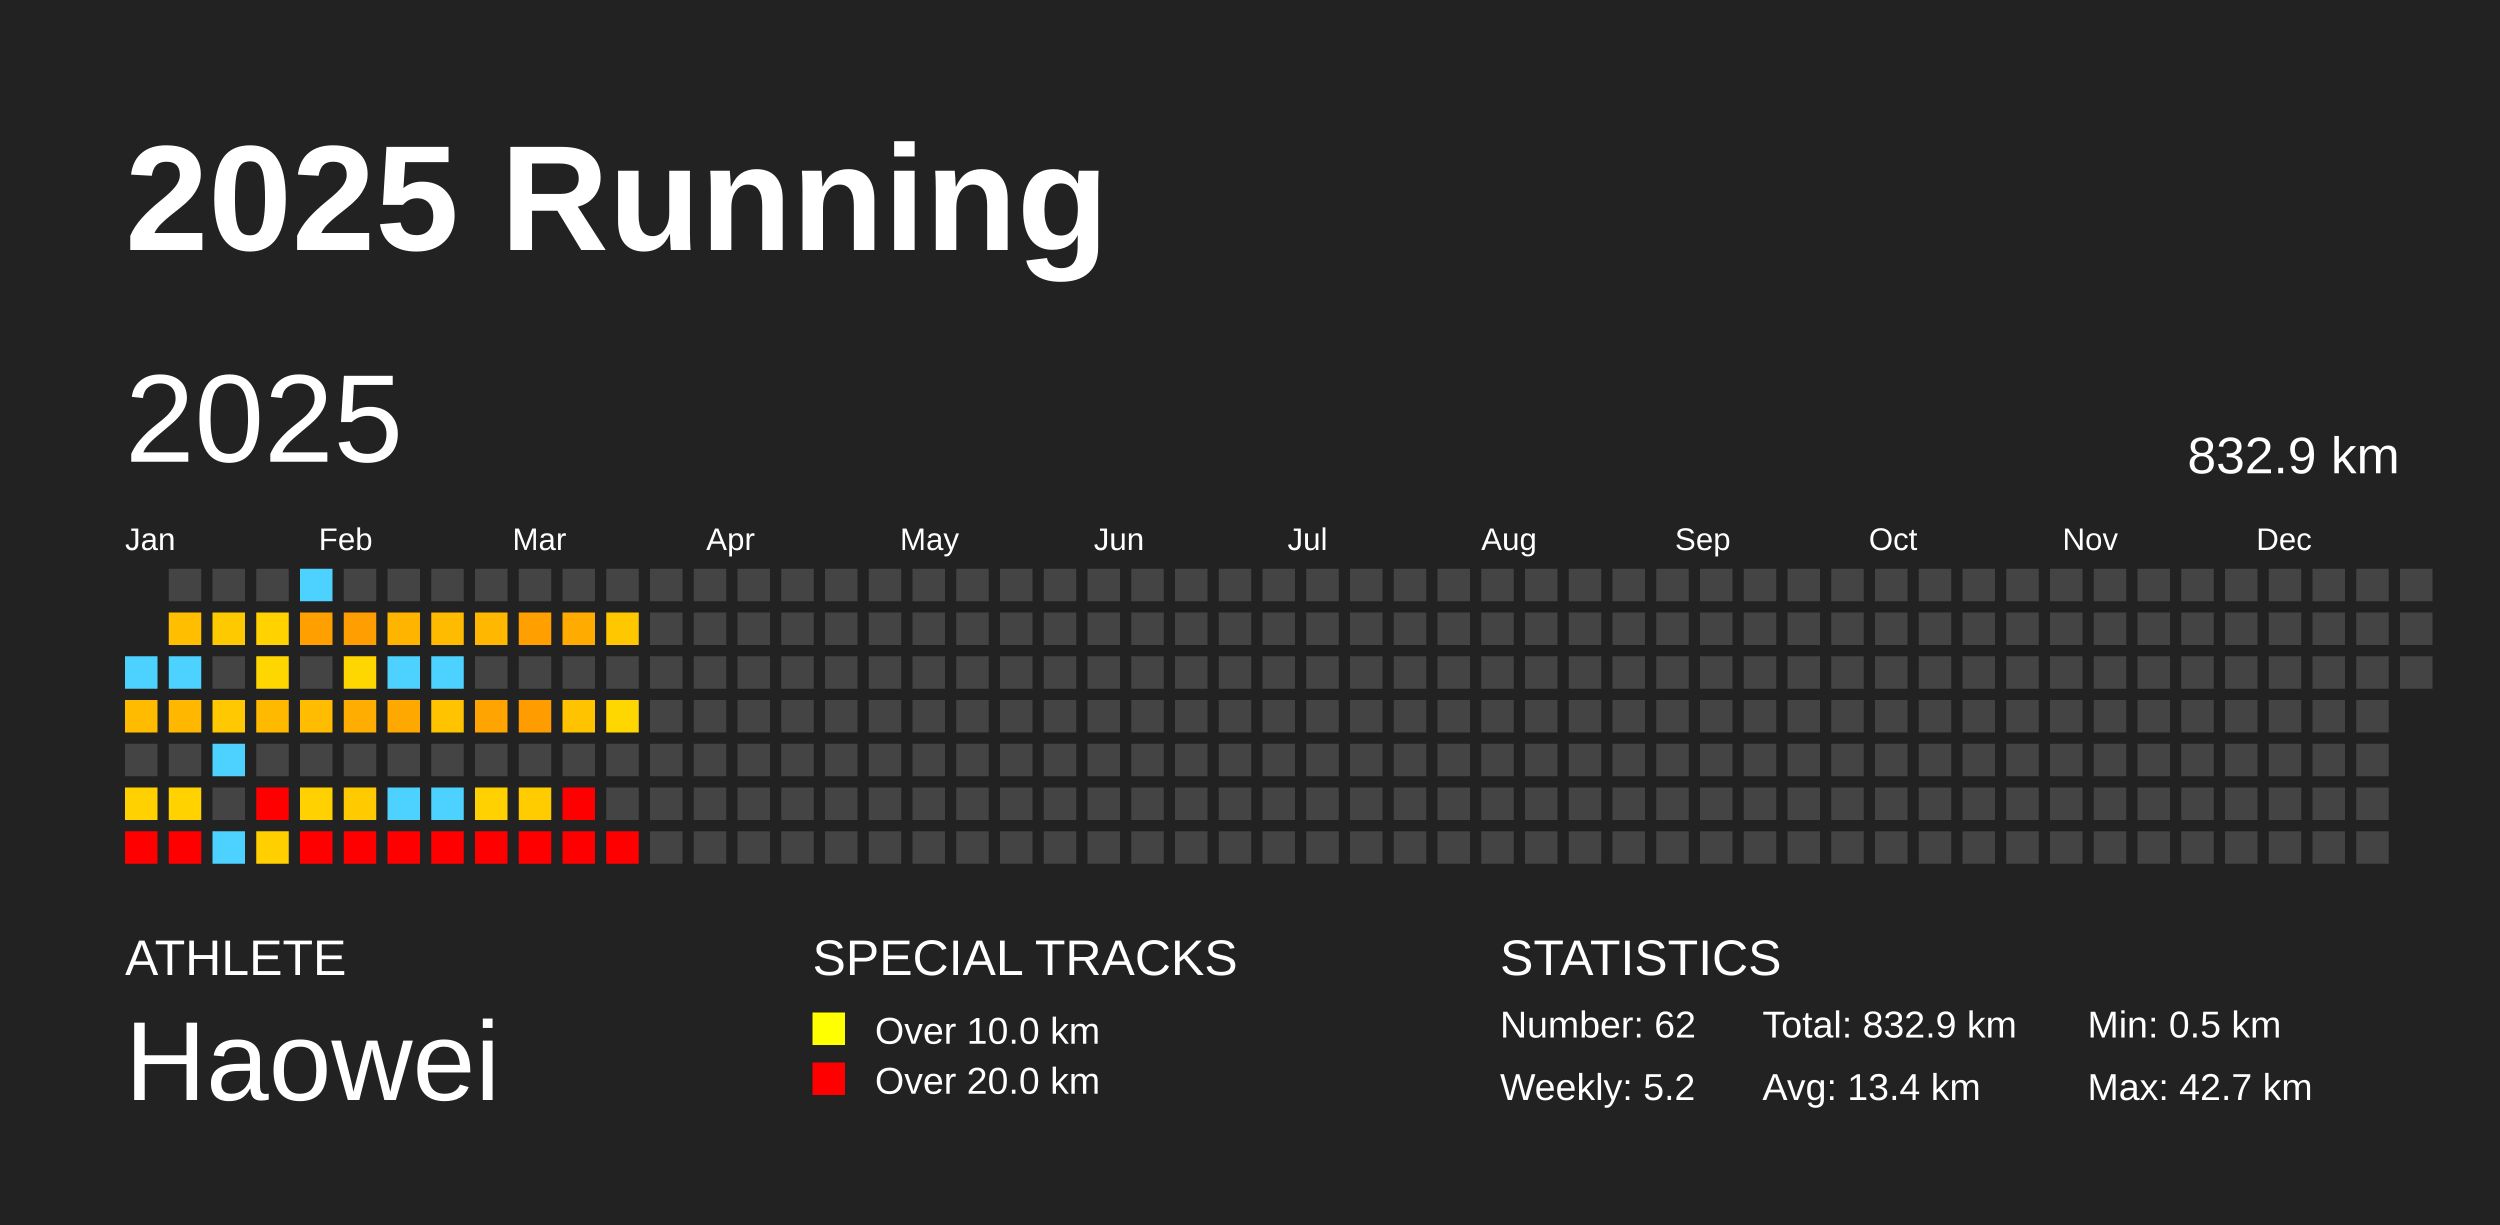
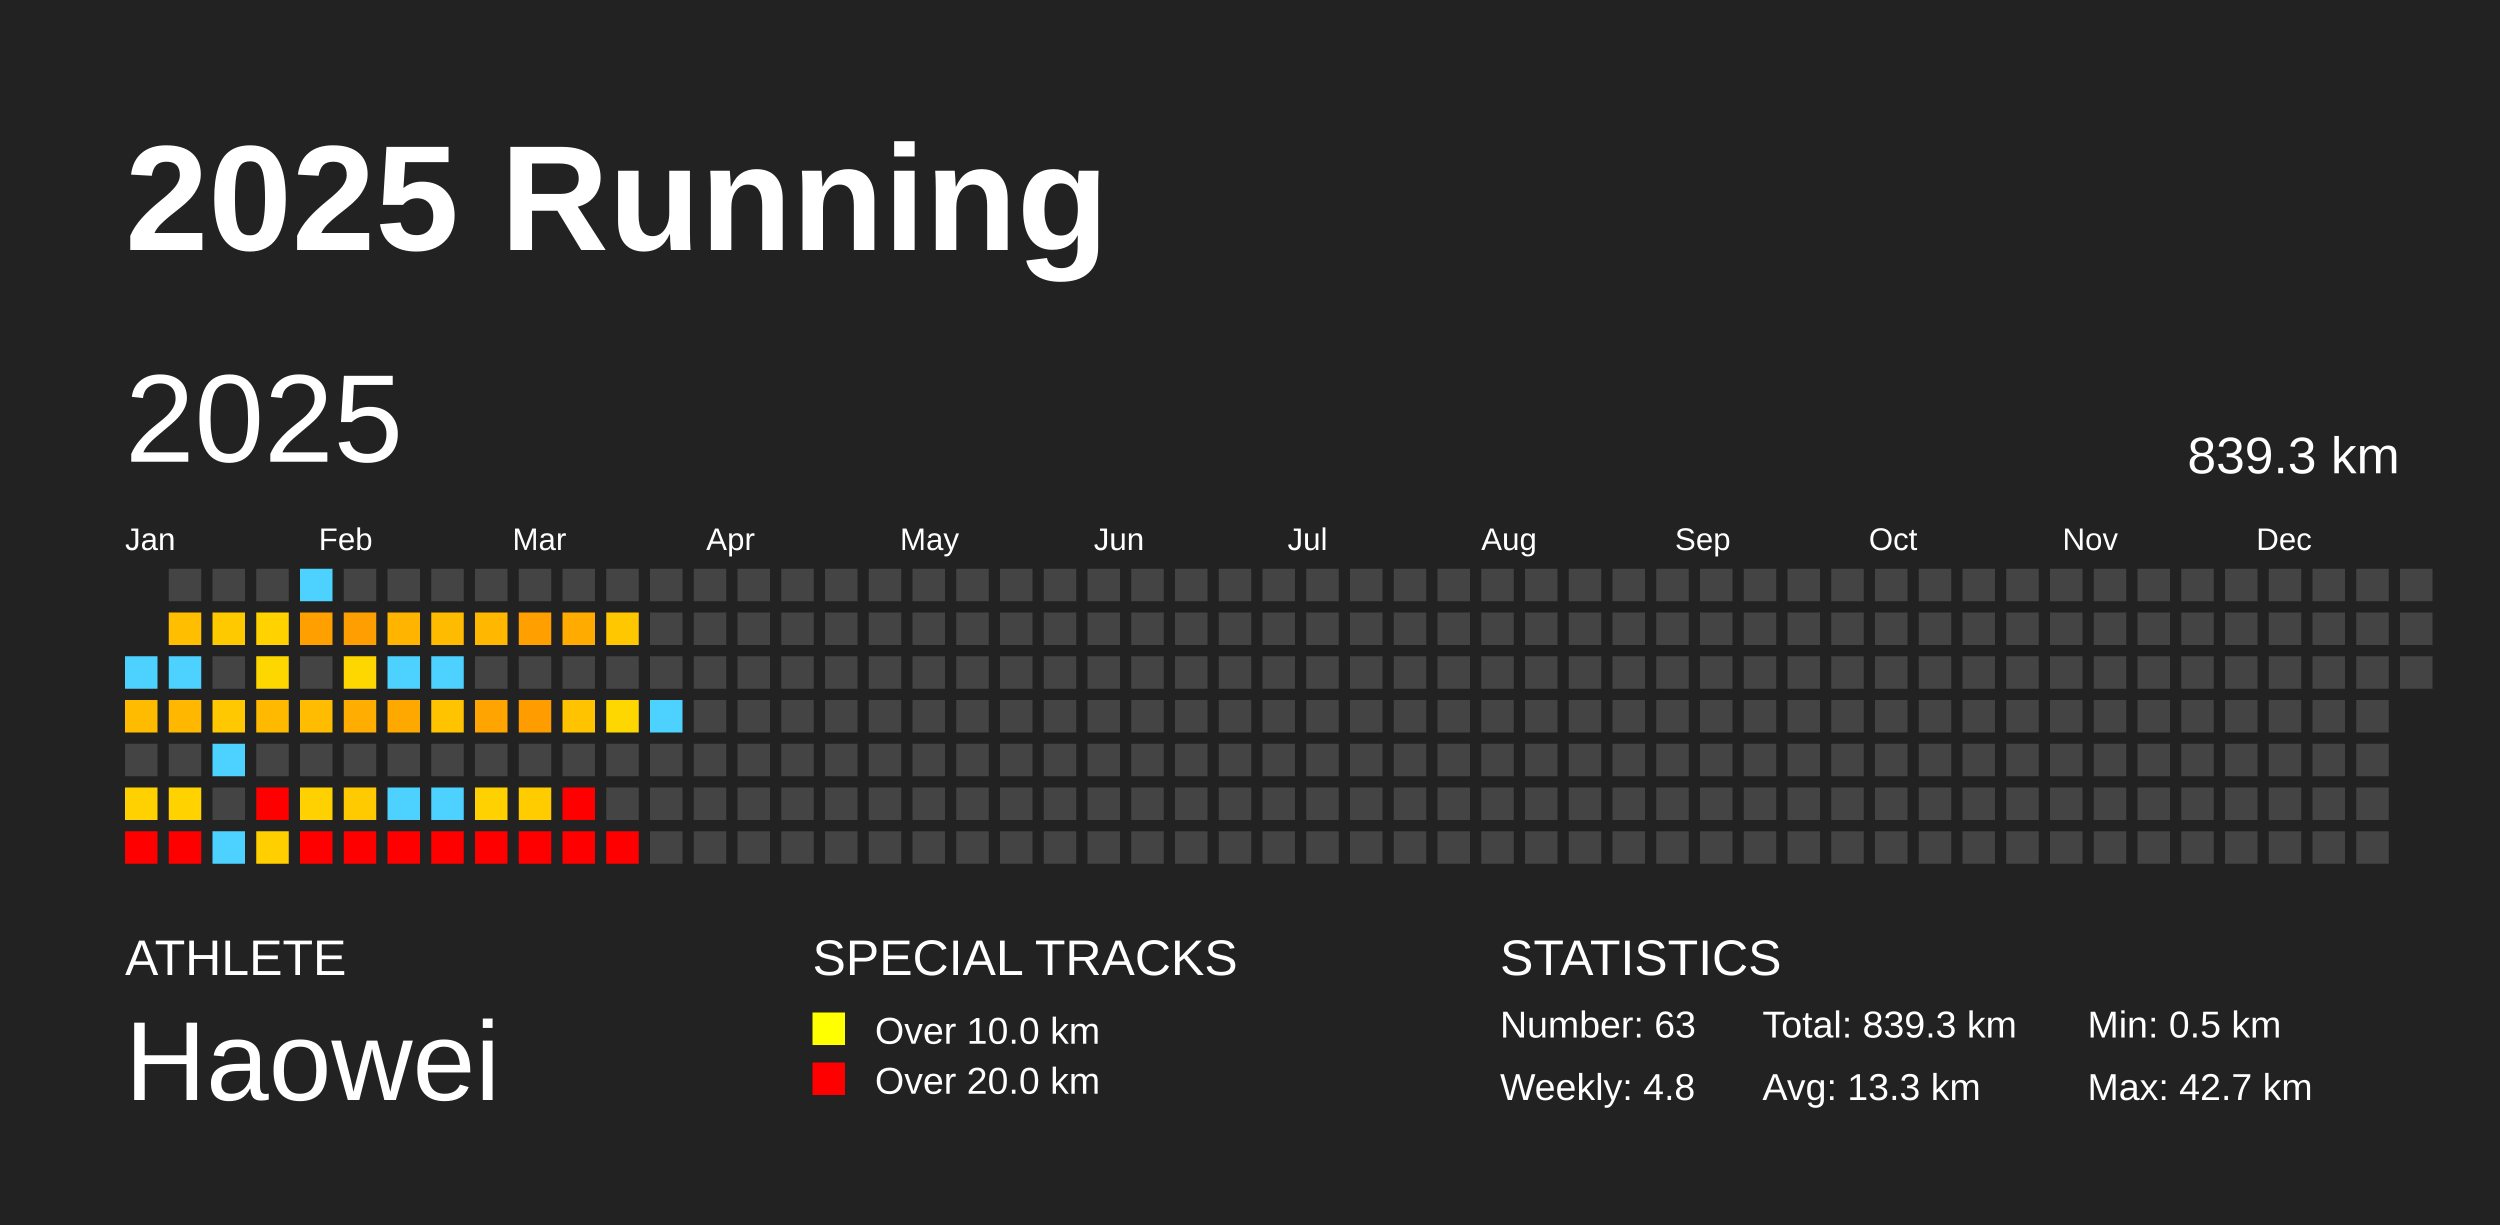
<svg xmlns="http://www.w3.org/2000/svg" baseProfile="full" height="98mm" version="1.1" viewBox="0,0,200,98" width="200mm">
  <defs />
  <rect fill="#222222" height="98" width="200" x="0" y="0" />
  <text fill="#FFFFFF" style="font-size:12px; font-family:Arial; font-weight:bold;" x="10" y="20">2025 Running</text>
  <text fill="#FFFFFF" style="font-size:4px; font-family:Arial" x="10" y="78">ATHLETE</text>
  <text fill="#FFFFFF" style="font-size:9px; font-family:Arial" x="10" y="88">Haowei</text>
  <text fill="#FFFFFF" style="font-size:4px; font-family:Arial" x="65" y="78">SPECIAL TRACKS</text>
  <rect fill="yellow" height="2.6" width="2.6" x="65" y="81" />
  <text fill="#FFFFFF" style="font-size:3px; font-family:Arial" x="70" y="83.5">Over 10.0 km</text>
  <rect fill="red" height="2.6" width="2.6" x="65" y="85" />
  <text fill="#FFFFFF" style="font-size:3px; font-family:Arial" x="70" y="87.5">Over 20.0 km</text>
  <text fill="#FFFFFF" style="font-size:4px; font-family:Arial" x="120" y="78">STATISTICS</text>
-   <text fill="#FFFFFF" style="font-size:3px; font-family:Arial" x="120" y="83">Number: 62</text>
-   <text fill="#FFFFFF" style="font-size:3px; font-family:Arial" x="120" y="88">Weekly: 5.2</text>
-   <text fill="#FFFFFF" style="font-size:3px; font-family:Arial" x="141" y="83">Total: 832.9 km</text>
-   <text fill="#FFFFFF" style="font-size:3px; font-family:Arial" x="141" y="88">Avg: 13.4 km</text>
+   <text fill="#FFFFFF" style="font-size:3px; font-family:Arial" x="120" y="83">Number: 63</text>
+   <text fill="#FFFFFF" style="font-size:3px; font-family:Arial" x="120" y="88">Weekly: 4.8</text>
+   <text fill="#FFFFFF" style="font-size:3px; font-family:Arial" x="141" y="83">Total: 839.3 km</text>
+   <text fill="#FFFFFF" style="font-size:3px; font-family:Arial" x="141" y="88">Avg: 13.3 km</text>
  <text fill="#FFFFFF" style="font-size:3px; font-family:Arial" x="167" y="83">Min: 0.5 km</text>
  <text fill="#FFFFFF" style="font-size:3px; font-family:Arial" x="167" y="88">Max: 42.7 km</text>
  <text dominant-baseline="hanging" fill="#FFFFFF" style="font-size:10.0px; font-family:Arial;" x="10" y="30">2025</text>
-   <text dominant-baseline="hanging" fill="#FFFFFF" style="font-size:4.125px; font-family:Arial;" x="175" y="35">832.9 km</text>
+   <text dominant-baseline="hanging" fill="#FFFFFF" style="font-size:4.125px; font-family:Arial;" x="175" y="35">839.3 km</text>
  <text fill="#FFFFFF" style="font-size:2.5px; font-family:Arial" x="10.0" y="44">Jan</text>
  <text fill="#FFFFFF" style="font-size:2.5px; font-family:Arial" x="25.5" y="44">Feb</text>
  <text fill="#FFFFFF" style="font-size:2.5px; font-family:Arial" x="41.0" y="44">Mar</text>
  <text fill="#FFFFFF" style="font-size:2.5px; font-family:Arial" x="56.5" y="44">Apr</text>
  <text fill="#FFFFFF" style="font-size:2.5px; font-family:Arial" x="72.0" y="44">May</text>
  <text fill="#FFFFFF" style="font-size:2.5px; font-family:Arial" x="87.5" y="44">Jun</text>
  <text fill="#FFFFFF" style="font-size:2.5px; font-family:Arial" x="103.0" y="44">Jul</text>
  <text fill="#FFFFFF" style="font-size:2.5px; font-family:Arial" x="118.5" y="44">Aug</text>
  <text fill="#FFFFFF" style="font-size:2.5px; font-family:Arial" x="134.0" y="44">Sep</text>
  <text fill="#FFFFFF" style="font-size:2.5px; font-family:Arial" x="149.5" y="44">Oct</text>
  <text fill="#FFFFFF" style="font-size:2.5px; font-family:Arial" x="165.0" y="44">Nov</text>
  <text fill="#FFFFFF" style="font-size:2.5px; font-family:Arial" x="180.5" y="44">Dec</text>
  <rect fill="#4dd2ff" height="2.6" width="2.6" x="10.0" y="52.5" />
  <rect fill="#ffbb00" height="2.6" width="2.6" x="10.0" y="56.0" />
  <rect fill="#444444" height="2.6" width="2.6" x="10.0" y="59.5" />
  <rect fill="#ffd100" height="2.6" width="2.6" x="10.0" y="63.0" />
  <rect fill="red" height="2.6" width="2.6" x="10.0" y="66.5" />
  <rect fill="#444444" height="2.6" width="2.6" x="13.5" y="45.5" />
  <rect fill="#ffbf00" height="2.6" width="2.6" x="13.5" y="49.0" />
  <rect fill="#4dd2ff" height="2.6" width="2.6" x="13.5" y="52.5" />
  <rect fill="#ffb700" height="2.6" width="2.6" x="13.5" y="56.0" />
  <rect fill="#444444" height="2.6" width="2.6" x="13.5" y="59.5" />
  <rect fill="#ffd200" height="2.6" width="2.6" x="13.5" y="63.0" />
  <rect fill="red" height="2.6" width="2.6" x="13.5" y="66.5" />
  <rect fill="#444444" height="2.6" width="2.6" x="17.0" y="45.5" />
  <rect fill="#ffc900" height="2.6" width="2.6" x="17.0" y="49.0" />
  <rect fill="#444444" height="2.6" width="2.6" x="17.0" y="52.5" />
  <rect fill="#ffc800" height="2.6" width="2.6" x="17.0" y="56.0" />
  <rect fill="#4dd2ff" height="2.6" width="2.6" x="17.0" y="59.5" />
  <rect fill="#444444" height="2.6" width="2.6" x="17.0" y="63.0" />
  <rect fill="#4dd2ff" height="2.6" width="2.6" x="17.0" y="66.5" />
  <rect fill="#444444" height="2.6" width="2.6" x="20.5" y="45.5" />
  <rect fill="#ffd200" height="2.6" width="2.6" x="20.5" y="49.0" />
  <rect fill="#ffd700" height="2.6" width="2.6" x="20.5" y="52.5" />
  <rect fill="#ffba00" height="2.6" width="2.6" x="20.5" y="56.0" />
  <rect fill="#444444" height="2.6" width="2.6" x="20.5" y="59.5" />
  <rect fill="red" height="2.6" width="2.6" x="20.5" y="63.0" />
  <rect fill="#ffcf00" height="2.6" width="2.6" x="20.5" y="66.5" />
  <rect fill="#4dd2ff" height="2.6" width="2.6" x="24.0" y="45.5" />
  <rect fill="#ff9f00" height="2.6" width="2.6" x="24.0" y="49.0" />
  <rect fill="#444444" height="2.6" width="2.6" x="24.0" y="52.5" />
  <rect fill="#ffbc00" height="2.6" width="2.6" x="24.0" y="56.0" />
  <rect fill="#444444" height="2.6" width="2.6" x="24.0" y="59.5" />
  <rect fill="#ffd100" height="2.6" width="2.6" x="24.0" y="63.0" />
  <rect fill="red" height="2.6" width="2.6" x="24.0" y="66.5" />
  <rect fill="#444444" height="2.6" width="2.6" x="27.5" y="45.5" />
  <rect fill="#ff9e00" height="2.6" width="2.6" x="27.5" y="49.0" />
  <rect fill="#ffd700" height="2.6" width="2.6" x="27.5" y="52.5" />
  <rect fill="#ffad00" height="2.6" width="2.6" x="27.5" y="56.0" />
  <rect fill="#444444" height="2.6" width="2.6" x="27.5" y="59.5" />
  <rect fill="#ffca00" height="2.6" width="2.6" x="27.5" y="63.0" />
  <rect fill="red" height="2.6" width="2.6" x="27.5" y="66.5" />
  <rect fill="#444444" height="2.6" width="2.6" x="31.0" y="45.5" />
  <rect fill="#ffb500" height="2.6" width="2.6" x="31.0" y="49.0" />
  <rect fill="#4dd2ff" height="2.6" width="2.6" x="31.0" y="52.5" />
  <rect fill="#ffa800" height="2.6" width="2.6" x="31.0" y="56.0" />
  <rect fill="#444444" height="2.6" width="2.6" x="31.0" y="59.5" />
  <rect fill="#4dd2ff" height="2.6" width="2.6" x="31.0" y="63.0" />
  <rect fill="red" height="2.6" width="2.6" x="31.0" y="66.5" />
  <rect fill="#444444" height="2.6" width="2.6" x="34.5" y="45.5" />
  <rect fill="#ffbb00" height="2.6" width="2.6" x="34.5" y="49.0" />
  <rect fill="#4dd2ff" height="2.6" width="2.6" x="34.5" y="52.5" />
  <rect fill="#ffc300" height="2.6" width="2.6" x="34.5" y="56.0" />
  <rect fill="#444444" height="2.6" width="2.6" x="34.5" y="59.5" />
  <rect fill="#4dd2ff" height="2.6" width="2.6" x="34.5" y="63.0" />
  <rect fill="red" height="2.6" width="2.6" x="34.5" y="66.5" />
  <rect fill="#444444" height="2.6" width="2.6" x="38.0" y="45.5" />
  <rect fill="#ffb700" height="2.6" width="2.6" x="38.0" y="49.0" />
  <rect fill="#444444" height="2.6" width="2.6" x="38.0" y="52.5" />
  <rect fill="#ffa400" height="2.6" width="2.6" x="38.0" y="56.0" />
  <rect fill="#444444" height="2.6" width="2.6" x="38.0" y="59.5" />
  <rect fill="#ffd100" height="2.6" width="2.6" x="38.0" y="63.0" />
  <rect fill="red" height="2.6" width="2.6" x="38.0" y="66.5" />
  <rect fill="#444444" height="2.6" width="2.6" x="41.5" y="45.5" />
  <rect fill="#ffa000" height="2.6" width="2.6" x="41.5" y="49.0" />
  <rect fill="#444444" height="2.6" width="2.6" x="41.5" y="52.5" />
  <rect fill="#ff9c00" height="2.6" width="2.6" x="41.5" y="56.0" />
  <rect fill="#444444" height="2.6" width="2.6" x="41.5" y="59.5" />
  <rect fill="#ffcc00" height="2.6" width="2.6" x="41.5" y="63.0" />
  <rect fill="red" height="2.6" width="2.6" x="41.5" y="66.5" />
  <rect fill="#444444" height="2.6" width="2.6" x="45.0" y="45.5" />
  <rect fill="#ffab00" height="2.6" width="2.6" x="45.0" y="49.0" />
  <rect fill="#444444" height="2.6" width="2.6" x="45.0" y="52.5" />
  <rect fill="#ffc300" height="2.6" width="2.6" x="45.0" y="56.0" />
  <rect fill="#444444" height="2.6" width="2.6" x="45.0" y="59.5" />
  <rect fill="red" height="2.6" width="2.6" x="45.0" y="63.0" />
  <rect fill="red" height="2.6" width="2.6" x="45.0" y="66.5" />
  <rect fill="#444444" height="2.6" width="2.6" x="48.5" y="45.5" />
  <rect fill="#ffc700" height="2.6" width="2.6" x="48.5" y="49.0" />
  <rect fill="#444444" height="2.6" width="2.6" x="48.5" y="52.5" />
  <rect fill="#ffd700" height="2.6" width="2.6" x="48.5" y="56.0" />
  <rect fill="#444444" height="2.6" width="2.6" x="48.5" y="59.5" />
  <rect fill="#444444" height="2.6" width="2.6" x="48.5" y="63.0" />
  <rect fill="red" height="2.6" width="2.6" x="48.5" y="66.5" />
  <rect fill="#444444" height="2.6" width="2.6" x="52.0" y="45.5" />
  <rect fill="#444444" height="2.6" width="2.6" x="52.0" y="49.0" />
  <rect fill="#444444" height="2.6" width="2.6" x="52.0" y="52.5" />
-   <rect fill="#444444" height="2.6" width="2.6" x="52.0" y="56.0" />
+   <rect fill="#4dd2ff" height="2.6" width="2.6" x="52.0" y="56.0" />
  <rect fill="#444444" height="2.6" width="2.6" x="52.0" y="59.5" />
  <rect fill="#444444" height="2.6" width="2.6" x="52.0" y="63.0" />
  <rect fill="#444444" height="2.6" width="2.6" x="52.0" y="66.5" />
  <rect fill="#444444" height="2.6" width="2.6" x="55.5" y="45.5" />
  <rect fill="#444444" height="2.6" width="2.6" x="55.5" y="49.0" />
  <rect fill="#444444" height="2.6" width="2.6" x="55.5" y="52.5" />
  <rect fill="#444444" height="2.6" width="2.6" x="55.5" y="56.0" />
  <rect fill="#444444" height="2.6" width="2.6" x="55.5" y="59.5" />
  <rect fill="#444444" height="2.6" width="2.6" x="55.5" y="63.0" />
  <rect fill="#444444" height="2.6" width="2.6" x="55.5" y="66.5" />
  <rect fill="#444444" height="2.6" width="2.6" x="59.0" y="45.5" />
  <rect fill="#444444" height="2.6" width="2.6" x="59.0" y="49.0" />
  <rect fill="#444444" height="2.6" width="2.6" x="59.0" y="52.5" />
  <rect fill="#444444" height="2.6" width="2.6" x="59.0" y="56.0" />
  <rect fill="#444444" height="2.6" width="2.6" x="59.0" y="59.5" />
  <rect fill="#444444" height="2.6" width="2.6" x="59.0" y="63.0" />
  <rect fill="#444444" height="2.6" width="2.6" x="59.0" y="66.5" />
  <rect fill="#444444" height="2.6" width="2.6" x="62.5" y="45.5" />
  <rect fill="#444444" height="2.6" width="2.6" x="62.5" y="49.0" />
  <rect fill="#444444" height="2.6" width="2.6" x="62.5" y="52.5" />
  <rect fill="#444444" height="2.6" width="2.6" x="62.5" y="56.0" />
  <rect fill="#444444" height="2.6" width="2.6" x="62.5" y="59.5" />
  <rect fill="#444444" height="2.6" width="2.6" x="62.5" y="63.0" />
  <rect fill="#444444" height="2.6" width="2.6" x="62.5" y="66.5" />
  <rect fill="#444444" height="2.6" width="2.6" x="66.0" y="45.5" />
  <rect fill="#444444" height="2.6" width="2.6" x="66.0" y="49.0" />
  <rect fill="#444444" height="2.6" width="2.6" x="66.0" y="52.5" />
  <rect fill="#444444" height="2.6" width="2.6" x="66.0" y="56.0" />
  <rect fill="#444444" height="2.6" width="2.6" x="66.0" y="59.5" />
  <rect fill="#444444" height="2.6" width="2.6" x="66.0" y="63.0" />
  <rect fill="#444444" height="2.6" width="2.6" x="66.0" y="66.5" />
  <rect fill="#444444" height="2.6" width="2.6" x="69.5" y="45.5" />
  <rect fill="#444444" height="2.6" width="2.6" x="69.5" y="49.0" />
  <rect fill="#444444" height="2.6" width="2.6" x="69.5" y="52.5" />
  <rect fill="#444444" height="2.6" width="2.6" x="69.5" y="56.0" />
  <rect fill="#444444" height="2.6" width="2.6" x="69.5" y="59.5" />
  <rect fill="#444444" height="2.6" width="2.6" x="69.5" y="63.0" />
  <rect fill="#444444" height="2.6" width="2.6" x="69.5" y="66.5" />
  <rect fill="#444444" height="2.6" width="2.6" x="73.0" y="45.5" />
  <rect fill="#444444" height="2.6" width="2.6" x="73.0" y="49.0" />
  <rect fill="#444444" height="2.6" width="2.6" x="73.0" y="52.5" />
  <rect fill="#444444" height="2.6" width="2.6" x="73.0" y="56.0" />
  <rect fill="#444444" height="2.6" width="2.6" x="73.0" y="59.5" />
  <rect fill="#444444" height="2.6" width="2.6" x="73.0" y="63.0" />
  <rect fill="#444444" height="2.6" width="2.6" x="73.0" y="66.5" />
  <rect fill="#444444" height="2.6" width="2.6" x="76.5" y="45.5" />
  <rect fill="#444444" height="2.6" width="2.6" x="76.5" y="49.0" />
  <rect fill="#444444" height="2.6" width="2.6" x="76.5" y="52.5" />
  <rect fill="#444444" height="2.6" width="2.6" x="76.5" y="56.0" />
  <rect fill="#444444" height="2.6" width="2.6" x="76.5" y="59.5" />
  <rect fill="#444444" height="2.6" width="2.6" x="76.5" y="63.0" />
  <rect fill="#444444" height="2.6" width="2.6" x="76.5" y="66.5" />
  <rect fill="#444444" height="2.6" width="2.6" x="80.0" y="45.5" />
  <rect fill="#444444" height="2.6" width="2.6" x="80.0" y="49.0" />
  <rect fill="#444444" height="2.6" width="2.6" x="80.0" y="52.5" />
  <rect fill="#444444" height="2.6" width="2.6" x="80.0" y="56.0" />
  <rect fill="#444444" height="2.6" width="2.6" x="80.0" y="59.5" />
  <rect fill="#444444" height="2.6" width="2.6" x="80.0" y="63.0" />
  <rect fill="#444444" height="2.6" width="2.6" x="80.0" y="66.5" />
  <rect fill="#444444" height="2.6" width="2.6" x="83.5" y="45.5" />
  <rect fill="#444444" height="2.6" width="2.6" x="83.5" y="49.0" />
  <rect fill="#444444" height="2.6" width="2.6" x="83.5" y="52.5" />
  <rect fill="#444444" height="2.6" width="2.6" x="83.5" y="56.0" />
  <rect fill="#444444" height="2.6" width="2.6" x="83.5" y="59.5" />
  <rect fill="#444444" height="2.6" width="2.6" x="83.5" y="63.0" />
  <rect fill="#444444" height="2.6" width="2.6" x="83.5" y="66.5" />
  <rect fill="#444444" height="2.6" width="2.6" x="87.0" y="45.5" />
  <rect fill="#444444" height="2.6" width="2.6" x="87.0" y="49.0" />
  <rect fill="#444444" height="2.6" width="2.6" x="87.0" y="52.5" />
  <rect fill="#444444" height="2.6" width="2.6" x="87.0" y="56.0" />
  <rect fill="#444444" height="2.6" width="2.6" x="87.0" y="59.5" />
  <rect fill="#444444" height="2.6" width="2.6" x="87.0" y="63.0" />
  <rect fill="#444444" height="2.6" width="2.6" x="87.0" y="66.5" />
  <rect fill="#444444" height="2.6" width="2.6" x="90.5" y="45.5" />
  <rect fill="#444444" height="2.6" width="2.6" x="90.5" y="49.0" />
  <rect fill="#444444" height="2.6" width="2.6" x="90.5" y="52.5" />
  <rect fill="#444444" height="2.6" width="2.6" x="90.5" y="56.0" />
  <rect fill="#444444" height="2.6" width="2.6" x="90.5" y="59.5" />
  <rect fill="#444444" height="2.6" width="2.6" x="90.5" y="63.0" />
  <rect fill="#444444" height="2.6" width="2.6" x="90.5" y="66.5" />
  <rect fill="#444444" height="2.6" width="2.6" x="94.0" y="45.5" />
  <rect fill="#444444" height="2.6" width="2.6" x="94.0" y="49.0" />
  <rect fill="#444444" height="2.6" width="2.6" x="94.0" y="52.5" />
  <rect fill="#444444" height="2.6" width="2.6" x="94.0" y="56.0" />
  <rect fill="#444444" height="2.6" width="2.6" x="94.0" y="59.5" />
  <rect fill="#444444" height="2.6" width="2.6" x="94.0" y="63.0" />
  <rect fill="#444444" height="2.6" width="2.6" x="94.0" y="66.5" />
  <rect fill="#444444" height="2.6" width="2.6" x="97.5" y="45.5" />
  <rect fill="#444444" height="2.6" width="2.6" x="97.5" y="49.0" />
  <rect fill="#444444" height="2.6" width="2.6" x="97.5" y="52.5" />
  <rect fill="#444444" height="2.6" width="2.6" x="97.5" y="56.0" />
  <rect fill="#444444" height="2.6" width="2.6" x="97.5" y="59.5" />
  <rect fill="#444444" height="2.6" width="2.6" x="97.5" y="63.0" />
  <rect fill="#444444" height="2.6" width="2.6" x="97.5" y="66.5" />
  <rect fill="#444444" height="2.6" width="2.6" x="101.0" y="45.5" />
  <rect fill="#444444" height="2.6" width="2.6" x="101.0" y="49.0" />
  <rect fill="#444444" height="2.6" width="2.6" x="101.0" y="52.5" />
  <rect fill="#444444" height="2.6" width="2.6" x="101.0" y="56.0" />
  <rect fill="#444444" height="2.6" width="2.6" x="101.0" y="59.5" />
  <rect fill="#444444" height="2.6" width="2.6" x="101.0" y="63.0" />
  <rect fill="#444444" height="2.6" width="2.6" x="101.0" y="66.5" />
  <rect fill="#444444" height="2.6" width="2.6" x="104.5" y="45.5" />
  <rect fill="#444444" height="2.6" width="2.6" x="104.5" y="49.0" />
  <rect fill="#444444" height="2.6" width="2.6" x="104.5" y="52.5" />
  <rect fill="#444444" height="2.6" width="2.6" x="104.5" y="56.0" />
  <rect fill="#444444" height="2.6" width="2.6" x="104.5" y="59.5" />
  <rect fill="#444444" height="2.6" width="2.6" x="104.5" y="63.0" />
  <rect fill="#444444" height="2.6" width="2.6" x="104.5" y="66.5" />
  <rect fill="#444444" height="2.6" width="2.6" x="108.0" y="45.5" />
  <rect fill="#444444" height="2.6" width="2.6" x="108.0" y="49.0" />
  <rect fill="#444444" height="2.6" width="2.6" x="108.0" y="52.5" />
  <rect fill="#444444" height="2.6" width="2.6" x="108.0" y="56.0" />
  <rect fill="#444444" height="2.6" width="2.6" x="108.0" y="59.5" />
  <rect fill="#444444" height="2.6" width="2.6" x="108.0" y="63.0" />
  <rect fill="#444444" height="2.6" width="2.6" x="108.0" y="66.5" />
  <rect fill="#444444" height="2.6" width="2.6" x="111.5" y="45.5" />
  <rect fill="#444444" height="2.6" width="2.6" x="111.5" y="49.0" />
  <rect fill="#444444" height="2.6" width="2.6" x="111.5" y="52.5" />
  <rect fill="#444444" height="2.6" width="2.6" x="111.5" y="56.0" />
  <rect fill="#444444" height="2.6" width="2.6" x="111.5" y="59.5" />
  <rect fill="#444444" height="2.6" width="2.6" x="111.5" y="63.0" />
  <rect fill="#444444" height="2.6" width="2.6" x="111.5" y="66.5" />
  <rect fill="#444444" height="2.6" width="2.6" x="115.0" y="45.5" />
  <rect fill="#444444" height="2.6" width="2.6" x="115.0" y="49.0" />
  <rect fill="#444444" height="2.6" width="2.6" x="115.0" y="52.5" />
  <rect fill="#444444" height="2.6" width="2.6" x="115.0" y="56.0" />
  <rect fill="#444444" height="2.6" width="2.6" x="115.0" y="59.5" />
  <rect fill="#444444" height="2.6" width="2.6" x="115.0" y="63.0" />
  <rect fill="#444444" height="2.6" width="2.6" x="115.0" y="66.5" />
  <rect fill="#444444" height="2.6" width="2.6" x="118.5" y="45.5" />
  <rect fill="#444444" height="2.6" width="2.6" x="118.5" y="49.0" />
  <rect fill="#444444" height="2.6" width="2.6" x="118.5" y="52.5" />
  <rect fill="#444444" height="2.6" width="2.6" x="118.5" y="56.0" />
  <rect fill="#444444" height="2.6" width="2.6" x="118.5" y="59.5" />
  <rect fill="#444444" height="2.6" width="2.6" x="118.5" y="63.0" />
  <rect fill="#444444" height="2.6" width="2.6" x="118.5" y="66.5" />
  <rect fill="#444444" height="2.6" width="2.6" x="122.0" y="45.5" />
  <rect fill="#444444" height="2.6" width="2.6" x="122.0" y="49.0" />
  <rect fill="#444444" height="2.6" width="2.6" x="122.0" y="52.5" />
  <rect fill="#444444" height="2.6" width="2.6" x="122.0" y="56.0" />
  <rect fill="#444444" height="2.6" width="2.6" x="122.0" y="59.5" />
  <rect fill="#444444" height="2.6" width="2.6" x="122.0" y="63.0" />
  <rect fill="#444444" height="2.6" width="2.6" x="122.0" y="66.5" />
  <rect fill="#444444" height="2.6" width="2.6" x="125.5" y="45.5" />
  <rect fill="#444444" height="2.6" width="2.6" x="125.5" y="49.0" />
  <rect fill="#444444" height="2.6" width="2.6" x="125.5" y="52.5" />
  <rect fill="#444444" height="2.6" width="2.6" x="125.5" y="56.0" />
  <rect fill="#444444" height="2.6" width="2.6" x="125.5" y="59.5" />
  <rect fill="#444444" height="2.6" width="2.6" x="125.5" y="63.0" />
  <rect fill="#444444" height="2.6" width="2.6" x="125.5" y="66.5" />
  <rect fill="#444444" height="2.6" width="2.6" x="129.0" y="45.5" />
  <rect fill="#444444" height="2.6" width="2.6" x="129.0" y="49.0" />
  <rect fill="#444444" height="2.6" width="2.6" x="129.0" y="52.5" />
  <rect fill="#444444" height="2.6" width="2.6" x="129.0" y="56.0" />
  <rect fill="#444444" height="2.6" width="2.6" x="129.0" y="59.5" />
  <rect fill="#444444" height="2.6" width="2.6" x="129.0" y="63.0" />
  <rect fill="#444444" height="2.6" width="2.6" x="129.0" y="66.5" />
  <rect fill="#444444" height="2.6" width="2.6" x="132.5" y="45.5" />
  <rect fill="#444444" height="2.6" width="2.6" x="132.5" y="49.0" />
  <rect fill="#444444" height="2.6" width="2.6" x="132.5" y="52.5" />
  <rect fill="#444444" height="2.6" width="2.6" x="132.5" y="56.0" />
  <rect fill="#444444" height="2.6" width="2.6" x="132.5" y="59.5" />
  <rect fill="#444444" height="2.6" width="2.6" x="132.5" y="63.0" />
  <rect fill="#444444" height="2.6" width="2.6" x="132.5" y="66.5" />
  <rect fill="#444444" height="2.6" width="2.6" x="136.0" y="45.5" />
  <rect fill="#444444" height="2.6" width="2.6" x="136.0" y="49.0" />
  <rect fill="#444444" height="2.6" width="2.6" x="136.0" y="52.5" />
  <rect fill="#444444" height="2.6" width="2.6" x="136.0" y="56.0" />
  <rect fill="#444444" height="2.6" width="2.6" x="136.0" y="59.5" />
  <rect fill="#444444" height="2.6" width="2.6" x="136.0" y="63.0" />
  <rect fill="#444444" height="2.6" width="2.6" x="136.0" y="66.5" />
  <rect fill="#444444" height="2.6" width="2.6" x="139.5" y="45.5" />
  <rect fill="#444444" height="2.6" width="2.6" x="139.5" y="49.0" />
  <rect fill="#444444" height="2.6" width="2.6" x="139.5" y="52.5" />
  <rect fill="#444444" height="2.6" width="2.6" x="139.5" y="56.0" />
  <rect fill="#444444" height="2.6" width="2.6" x="139.5" y="59.5" />
  <rect fill="#444444" height="2.6" width="2.6" x="139.5" y="63.0" />
  <rect fill="#444444" height="2.6" width="2.6" x="139.5" y="66.5" />
  <rect fill="#444444" height="2.6" width="2.6" x="143.0" y="45.5" />
  <rect fill="#444444" height="2.6" width="2.6" x="143.0" y="49.0" />
  <rect fill="#444444" height="2.6" width="2.6" x="143.0" y="52.5" />
  <rect fill="#444444" height="2.6" width="2.6" x="143.0" y="56.0" />
  <rect fill="#444444" height="2.6" width="2.6" x="143.0" y="59.5" />
  <rect fill="#444444" height="2.6" width="2.6" x="143.0" y="63.0" />
  <rect fill="#444444" height="2.6" width="2.6" x="143.0" y="66.5" />
  <rect fill="#444444" height="2.6" width="2.6" x="146.5" y="45.5" />
  <rect fill="#444444" height="2.6" width="2.6" x="146.5" y="49.0" />
  <rect fill="#444444" height="2.6" width="2.6" x="146.5" y="52.5" />
  <rect fill="#444444" height="2.6" width="2.6" x="146.5" y="56.0" />
  <rect fill="#444444" height="2.6" width="2.6" x="146.5" y="59.5" />
  <rect fill="#444444" height="2.6" width="2.6" x="146.5" y="63.0" />
  <rect fill="#444444" height="2.6" width="2.6" x="146.5" y="66.5" />
  <rect fill="#444444" height="2.6" width="2.6" x="150.0" y="45.5" />
  <rect fill="#444444" height="2.6" width="2.6" x="150.0" y="49.0" />
  <rect fill="#444444" height="2.6" width="2.6" x="150.0" y="52.5" />
  <rect fill="#444444" height="2.6" width="2.6" x="150.0" y="56.0" />
  <rect fill="#444444" height="2.6" width="2.6" x="150.0" y="59.5" />
  <rect fill="#444444" height="2.6" width="2.6" x="150.0" y="63.0" />
  <rect fill="#444444" height="2.6" width="2.6" x="150.0" y="66.5" />
  <rect fill="#444444" height="2.6" width="2.6" x="153.5" y="45.5" />
  <rect fill="#444444" height="2.6" width="2.6" x="153.5" y="49.0" />
  <rect fill="#444444" height="2.6" width="2.6" x="153.5" y="52.5" />
  <rect fill="#444444" height="2.6" width="2.6" x="153.5" y="56.0" />
  <rect fill="#444444" height="2.6" width="2.6" x="153.5" y="59.5" />
  <rect fill="#444444" height="2.6" width="2.6" x="153.5" y="63.0" />
  <rect fill="#444444" height="2.6" width="2.6" x="153.5" y="66.5" />
  <rect fill="#444444" height="2.6" width="2.6" x="157.0" y="45.5" />
  <rect fill="#444444" height="2.6" width="2.6" x="157.0" y="49.0" />
  <rect fill="#444444" height="2.6" width="2.6" x="157.0" y="52.5" />
  <rect fill="#444444" height="2.6" width="2.6" x="157.0" y="56.0" />
  <rect fill="#444444" height="2.6" width="2.6" x="157.0" y="59.5" />
  <rect fill="#444444" height="2.6" width="2.6" x="157.0" y="63.0" />
  <rect fill="#444444" height="2.6" width="2.6" x="157.0" y="66.5" />
  <rect fill="#444444" height="2.6" width="2.6" x="160.5" y="45.5" />
  <rect fill="#444444" height="2.6" width="2.6" x="160.5" y="49.0" />
  <rect fill="#444444" height="2.6" width="2.6" x="160.5" y="52.5" />
  <rect fill="#444444" height="2.6" width="2.6" x="160.5" y="56.0" />
  <rect fill="#444444" height="2.6" width="2.6" x="160.5" y="59.5" />
  <rect fill="#444444" height="2.6" width="2.6" x="160.5" y="63.0" />
  <rect fill="#444444" height="2.6" width="2.6" x="160.5" y="66.5" />
  <rect fill="#444444" height="2.6" width="2.6" x="164.0" y="45.5" />
  <rect fill="#444444" height="2.6" width="2.6" x="164.0" y="49.0" />
  <rect fill="#444444" height="2.6" width="2.6" x="164.0" y="52.5" />
  <rect fill="#444444" height="2.6" width="2.6" x="164.0" y="56.0" />
  <rect fill="#444444" height="2.6" width="2.6" x="164.0" y="59.5" />
  <rect fill="#444444" height="2.6" width="2.6" x="164.0" y="63.0" />
  <rect fill="#444444" height="2.6" width="2.6" x="164.0" y="66.5" />
  <rect fill="#444444" height="2.6" width="2.6" x="167.5" y="45.5" />
  <rect fill="#444444" height="2.6" width="2.6" x="167.5" y="49.0" />
  <rect fill="#444444" height="2.6" width="2.6" x="167.5" y="52.5" />
  <rect fill="#444444" height="2.6" width="2.6" x="167.5" y="56.0" />
  <rect fill="#444444" height="2.6" width="2.6" x="167.5" y="59.5" />
  <rect fill="#444444" height="2.6" width="2.6" x="167.5" y="63.0" />
  <rect fill="#444444" height="2.6" width="2.6" x="167.5" y="66.5" />
  <rect fill="#444444" height="2.6" width="2.6" x="171.0" y="45.5" />
  <rect fill="#444444" height="2.6" width="2.6" x="171.0" y="49.0" />
  <rect fill="#444444" height="2.6" width="2.6" x="171.0" y="52.5" />
  <rect fill="#444444" height="2.6" width="2.6" x="171.0" y="56.0" />
  <rect fill="#444444" height="2.6" width="2.6" x="171.0" y="59.5" />
  <rect fill="#444444" height="2.6" width="2.6" x="171.0" y="63.0" />
  <rect fill="#444444" height="2.6" width="2.6" x="171.0" y="66.5" />
  <rect fill="#444444" height="2.6" width="2.6" x="174.5" y="45.5" />
  <rect fill="#444444" height="2.6" width="2.6" x="174.5" y="49.0" />
  <rect fill="#444444" height="2.6" width="2.6" x="174.5" y="52.5" />
  <rect fill="#444444" height="2.6" width="2.6" x="174.5" y="56.0" />
  <rect fill="#444444" height="2.6" width="2.6" x="174.5" y="59.5" />
  <rect fill="#444444" height="2.6" width="2.6" x="174.5" y="63.0" />
  <rect fill="#444444" height="2.6" width="2.6" x="174.5" y="66.5" />
  <rect fill="#444444" height="2.6" width="2.6" x="178.0" y="45.5" />
  <rect fill="#444444" height="2.6" width="2.6" x="178.0" y="49.0" />
  <rect fill="#444444" height="2.6" width="2.6" x="178.0" y="52.5" />
  <rect fill="#444444" height="2.6" width="2.6" x="178.0" y="56.0" />
  <rect fill="#444444" height="2.6" width="2.6" x="178.0" y="59.5" />
  <rect fill="#444444" height="2.6" width="2.6" x="178.0" y="63.0" />
  <rect fill="#444444" height="2.6" width="2.6" x="178.0" y="66.5" />
  <rect fill="#444444" height="2.6" width="2.6" x="181.5" y="45.5" />
  <rect fill="#444444" height="2.6" width="2.6" x="181.5" y="49.0" />
  <rect fill="#444444" height="2.6" width="2.6" x="181.5" y="52.5" />
  <rect fill="#444444" height="2.6" width="2.6" x="181.5" y="56.0" />
  <rect fill="#444444" height="2.6" width="2.6" x="181.5" y="59.5" />
  <rect fill="#444444" height="2.6" width="2.6" x="181.5" y="63.0" />
  <rect fill="#444444" height="2.6" width="2.6" x="181.5" y="66.5" />
  <rect fill="#444444" height="2.6" width="2.6" x="185.0" y="45.5" />
  <rect fill="#444444" height="2.6" width="2.6" x="185.0" y="49.0" />
  <rect fill="#444444" height="2.6" width="2.6" x="185.0" y="52.5" />
  <rect fill="#444444" height="2.6" width="2.6" x="185.0" y="56.0" />
  <rect fill="#444444" height="2.6" width="2.6" x="185.0" y="59.5" />
  <rect fill="#444444" height="2.6" width="2.6" x="185.0" y="63.0" />
  <rect fill="#444444" height="2.6" width="2.6" x="185.0" y="66.5" />
  <rect fill="#444444" height="2.6" width="2.6" x="188.5" y="45.5" />
  <rect fill="#444444" height="2.6" width="2.6" x="188.5" y="49.0" />
  <rect fill="#444444" height="2.6" width="2.6" x="188.5" y="52.5" />
  <rect fill="#444444" height="2.6" width="2.6" x="188.5" y="56.0" />
  <rect fill="#444444" height="2.6" width="2.6" x="188.5" y="59.5" />
  <rect fill="#444444" height="2.6" width="2.6" x="188.5" y="63.0" />
  <rect fill="#444444" height="2.6" width="2.6" x="188.5" y="66.5" />
  <rect fill="#444444" height="2.6" width="2.6" x="192.0" y="45.5" />
  <rect fill="#444444" height="2.6" width="2.6" x="192.0" y="49.0" />
  <rect fill="#444444" height="2.6" width="2.6" x="192.0" y="52.5" />
</svg>
